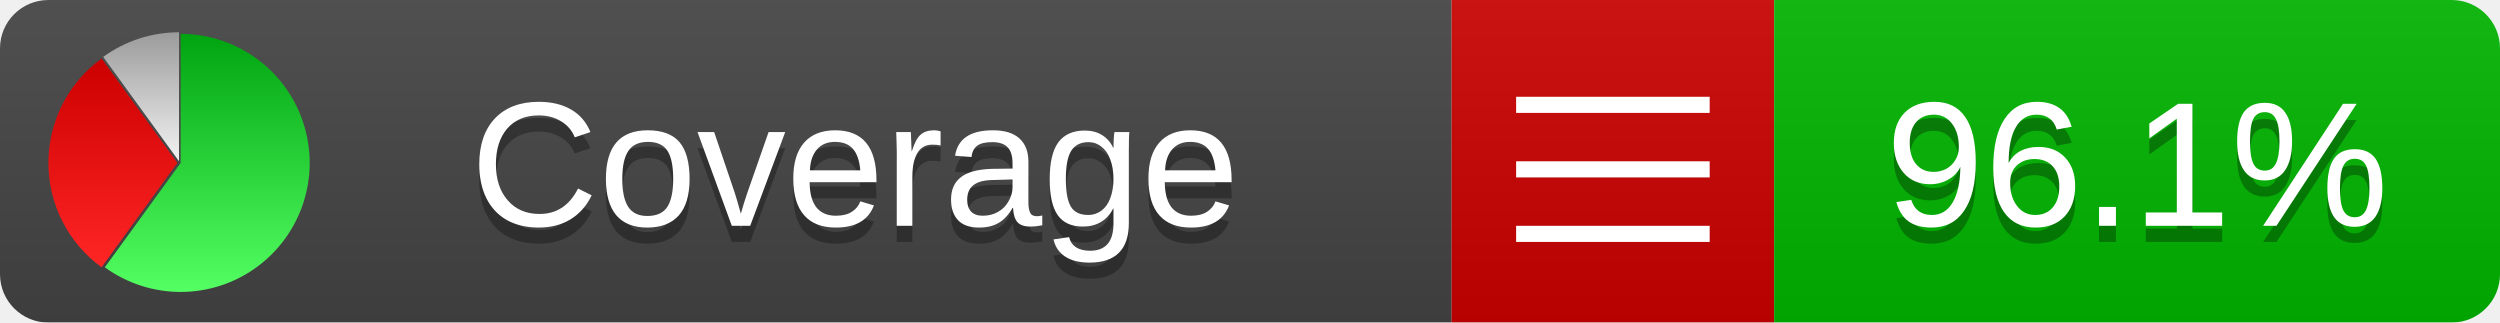
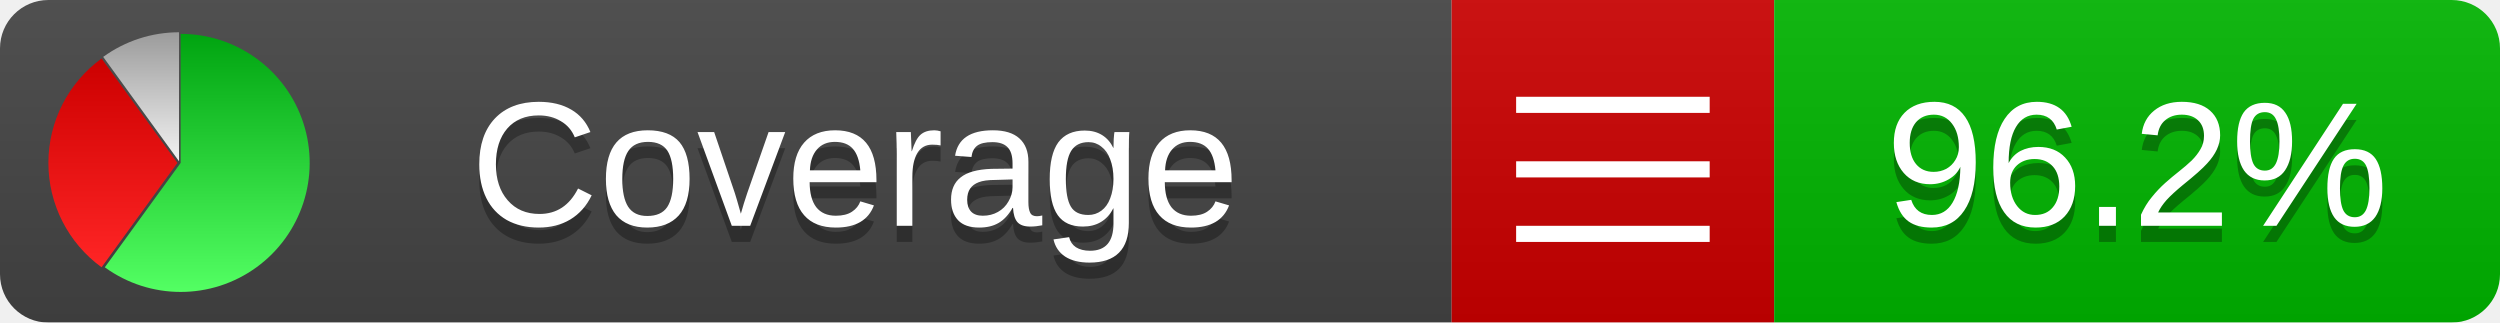
<svg xmlns="http://www.w3.org/2000/svg" xmlns:xlink="http://www.w3.org/1999/xlink" width="155" height="20">
  <style type="text/css">
          
            @keyframes fadeout {
              0 % { visibility: visible; opacity: 1; }
              40% { visibility: visible; opacity: 1; }
              50% { visibility: hidden; opacity: 0; }
              90% { visibility: hidden; opacity: 0; }
              100% { visibility: visible; opacity: 1; }
            }
            @keyframes fadein {
              0% { visibility: hidden; opacity: 0; }
              40% { visibility: hidden; opacity: 0; }
              50% { visibility: visible; opacity: 1; }
              90% { visibility: visible; opacity: 1; }
              100% { visibility: hidden; opacity: 0; }
            }
            .linecoverage {
                animation-duration: 10s;
                animation-name: fadeout;
                animation-iteration-count: infinite;
            }
            .branchcoverage {
                animation-duration: 10s;
                animation-name: fadein;
                animation-iteration-count: infinite;
            }
          
    </style>
  <defs>
    <linearGradient id="gradient" x2="0" y2="100%">
      <stop offset="0" stop-color="#bbb" stop-opacity=".1" />
      <stop offset="1" stop-opacity=".1" />
    </linearGradient>
    <linearGradient id="green" x2="0" y2="100%">
      <stop offset="0" stop-color="#00A410" />
      <stop offset="1" stop-color="#53FF63" />
    </linearGradient>
    <linearGradient id="red" x2="0" y2="100%">
      <stop offset="0" stop-color="#C00" />
      <stop offset="1" stop-color="#FF2525" />
    </linearGradient>
    <linearGradient id="gray" x2="0" y2="100%">
      <stop offset="0" stop-color="#9B9B9B" />
      <stop offset="1" stop-color="#F3F3F3" />
    </linearGradient>
    <mask id="mask">
      <rect width="155" height="20" rx="3" fill="#fff" />
    </mask>
    <g id="icon">
      <path style="fill:url(#green);" d="M205,202.5 l0,-200 a200,200 0 1,1 -117.558,361.803 z" />
      <path style="fill:url(#red);" d="M200,202.5 l-117.558,161.803 a200,200 0 0,1 0,-323.607 z" />
      <path style="fill:url(#gray);" d="M202.5,200 l-117.558,-161.803 a200,200 0 0,1 117.558,-38.196 z" />
    </g>
  </defs>
  <g mask="url(#mask)">
    <rect x="0" y="0" width="90" height="20" fill="#444" />
    <rect x="90" y="0" width="20" height="20" fill="#c00" />
    <rect x="110" y="0" width="45" height="20" fill="#00B600" />
    <rect x="0" y="0" width="155" height="20" fill="url(#gradient)" />
  </g>
  <g>
    <path class="" stroke="#fff" d="M94 6.5 h12 M94 10.5 h12 M94 14.5 h12" />
  </g>
  <g fill="#fff" text-anchor="middle" font-family="Verdana,Arial,Geneva,sans-serif" font-size="11">
    <a xlink:href="https://github.com/danielpalme/ReportGenerator" target="_top">
      <use xlink:href="#icon" transform="translate(3,2) scale(.04)" />
    </a>
    <text x="53" y="15" fill="#010101" fill-opacity=".3">Coverage</text>
    <text x="53" y="14" fill="#fff">Coverage</text>
-     <text class="" x="132.5" y="15" fill="#010101" fill-opacity=".3">96.1%</text>
-     <text class="" x="132.5" y="14">96.1%</text>
+     <text class="" x="132.5" y="15" fill="#010101" fill-opacity=".3">96.2%</text>
+     <text class="" x="132.5" y="14">96.2%</text>
  </g>
  <g>
    <rect class="" x="90" y="0" width="65" height="20" fill-opacity="0" />
  </g>
</svg>
